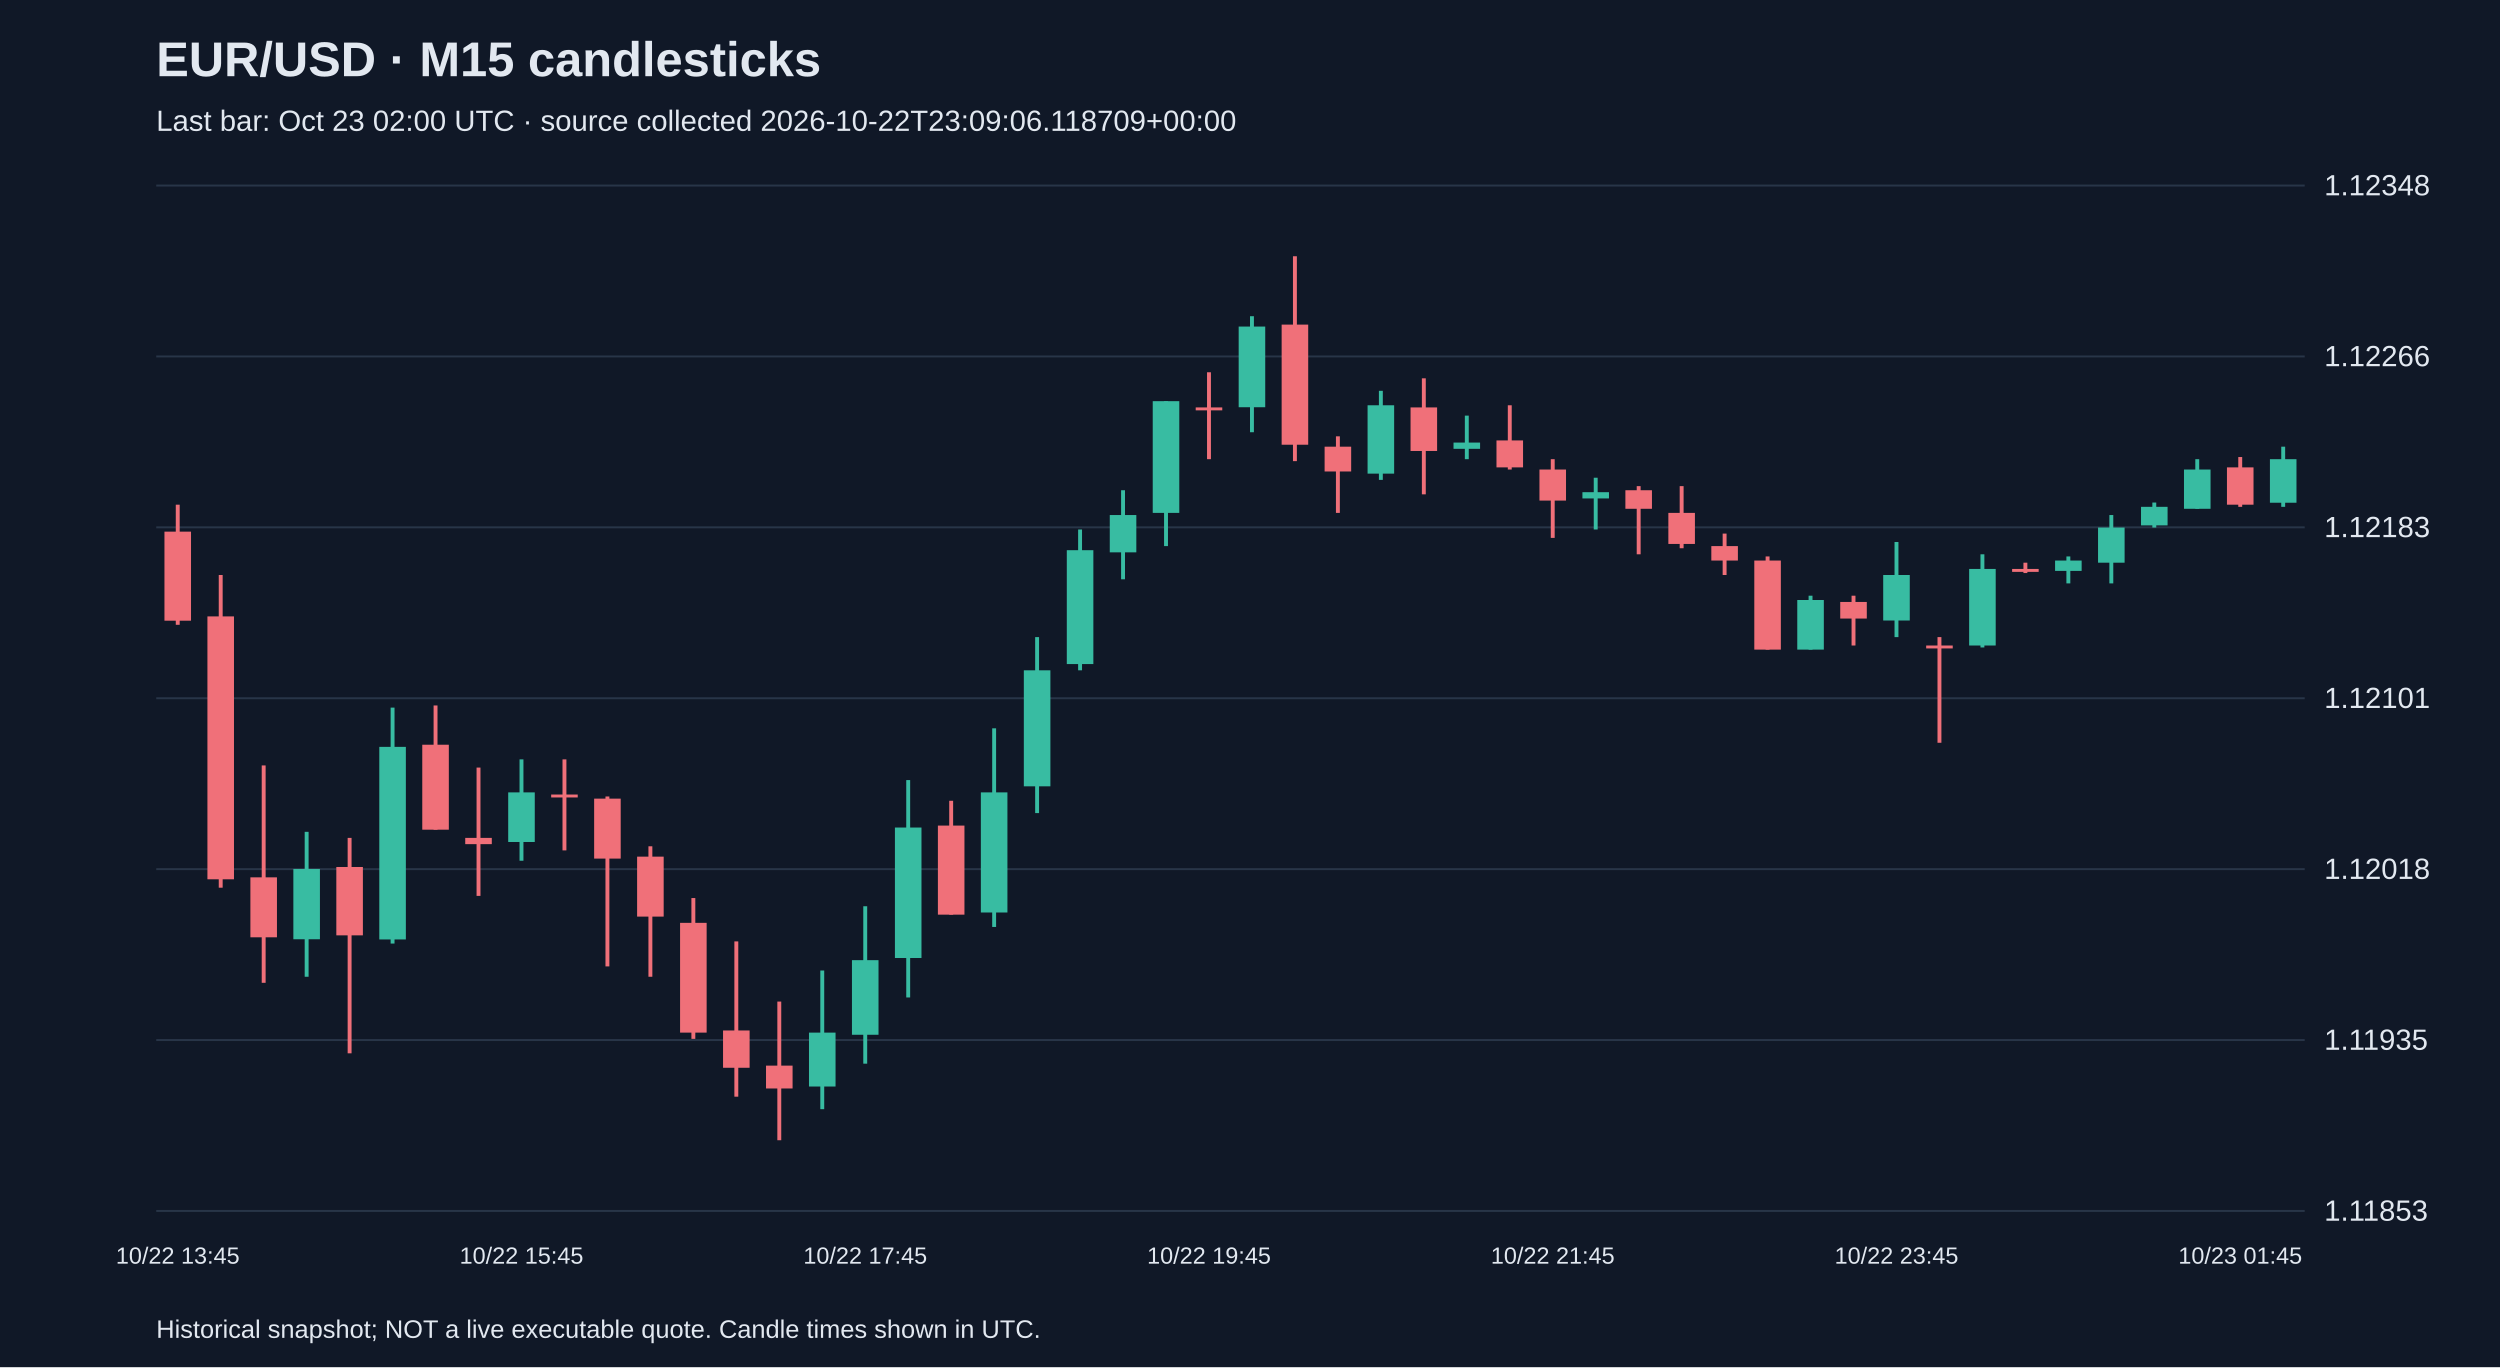
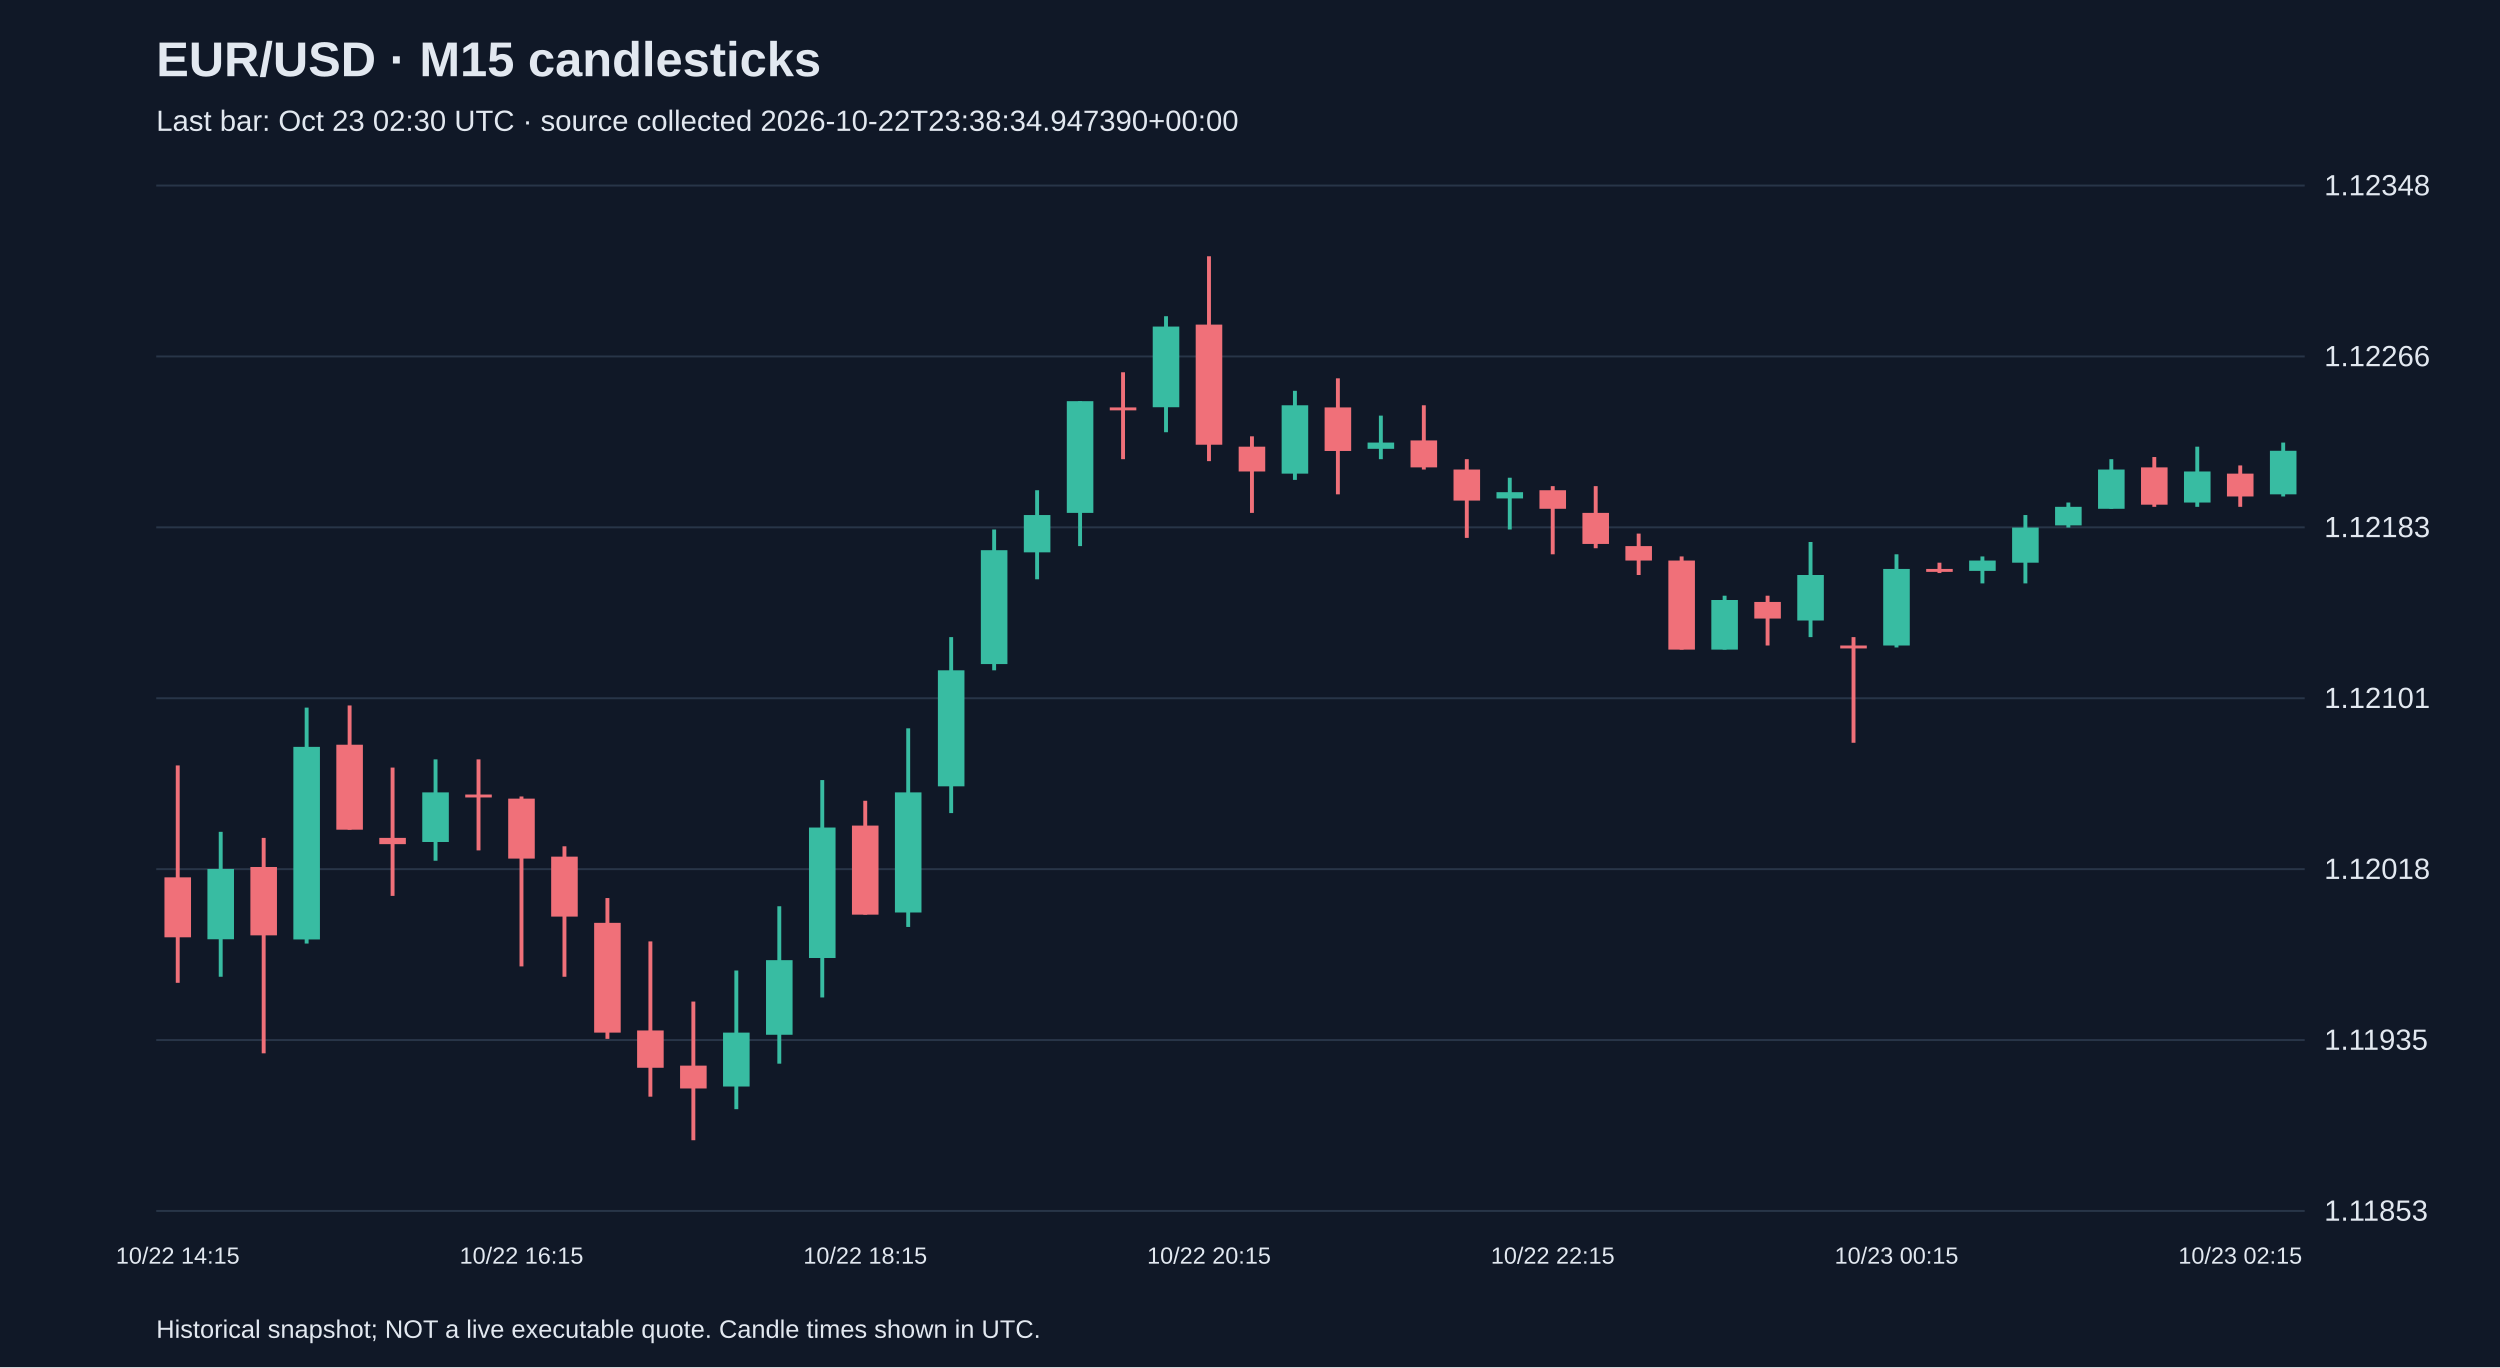
<svg xmlns="http://www.w3.org/2000/svg" viewBox="0 0 1280 700">
  <rect width="100%" height="100%" fill="#101827" />
  <style>text{font-family:Arial,sans-serif;fill:#e2e8f0}</style>
  <text x="80" y="39" font-size="25" font-weight="bold">EUR/USD · M15 candlesticks</text>
-   <text x="80" y="67" font-size="15" fill="#a6b1c5">Last bar: Oct 23 02:00 UTC · source collected 2026-10-22T23:09:06.118709+00:00</text>
+   <text x="80" y="67" font-size="15" fill="#a6b1c5">Last bar: Oct 23 02:30 UTC · source collected 2026-10-22T23:38:34.947390+00:00</text>
  <line x1="80" y1="620.0" x2="1180" y2="620.0" stroke="#283548" />
  <text x="1190" y="625.0" font-size="15">1.11853</text>
  <line x1="80" y1="532.5" x2="1180" y2="532.5" stroke="#283548" />
  <text x="1190" y="537.5" font-size="15">1.11935</text>
  <line x1="80" y1="445.0" x2="1180" y2="445.0" stroke="#283548" />
  <text x="1190" y="450.0" font-size="15">1.12018</text>
  <line x1="80" y1="357.5" x2="1180" y2="357.5" stroke="#283548" />
  <text x="1190" y="362.5" font-size="15">1.12101</text>
  <line x1="80" y1="270.0" x2="1180" y2="270.0" stroke="#283548" />
  <text x="1190" y="275.0" font-size="15">1.12183</text>
  <line x1="80" y1="182.5" x2="1180" y2="182.5" stroke="#283548" />
  <text x="1190" y="187.5" font-size="15">1.12266</text>
  <line x1="80" y1="95.0" x2="1180" y2="95.0" stroke="#283548" />
  <text x="1190" y="100.0" font-size="15">1.12348</text>
-   <line x1="91.0" y1="258.4" x2="91.0" y2="319.9" stroke="#f07079" stroke-width="2" />
-   <rect x="84.2" y="272.2" width="13.6" height="45.6" fill="#f07079" />
-   <text x="91.0" y="647" text-anchor="middle" font-size="12">10/22 13:45</text>
-   <line x1="113.0" y1="294.4" x2="113.0" y2="454.5" stroke="#f07079" stroke-width="2" />
-   <rect x="106.2" y="315.6" width="13.6" height="134.6" fill="#f07079" />
-   <line x1="135.0" y1="391.9" x2="135.0" y2="503.2" stroke="#f07079" stroke-width="2" />
-   <rect x="128.2" y="449.2" width="13.6" height="30.7" fill="#f07079" />
-   <line x1="157.0" y1="425.9" x2="157.0" y2="500.1" stroke="#38bca2" stroke-width="2" />
-   <rect x="150.2" y="444.9" width="13.6" height="36.0" fill="#38bca2" />
-   <line x1="179.0" y1="429.0" x2="179.0" y2="539.3" stroke="#f07079" stroke-width="2" />
-   <rect x="172.2" y="443.9" width="13.6" height="35.0" fill="#f07079" />
-   <line x1="201.0" y1="362.3" x2="201.0" y2="483.1" stroke="#38bca2" stroke-width="2" />
-   <rect x="194.2" y="382.4" width="13.6" height="98.6" fill="#38bca2" />
-   <line x1="223.0" y1="361.2" x2="223.0" y2="424.8" stroke="#f07079" stroke-width="2" />
-   <rect x="216.2" y="381.3" width="13.6" height="43.5" fill="#f07079" />
-   <line x1="245.0" y1="393.0" x2="245.0" y2="458.7" stroke="#f07079" stroke-width="2" />
-   <rect x="238.2" y="429.0" width="13.6" height="3.2" fill="#f07079" />
-   <line x1="267.0" y1="388.8" x2="267.0" y2="440.7" stroke="#38bca2" stroke-width="2" />
-   <rect x="260.2" y="405.7" width="13.6" height="25.4" fill="#38bca2" />
-   <text x="267.0" y="647" text-anchor="middle" font-size="12">10/22 15:45</text>
-   <line x1="289.0" y1="388.8" x2="289.0" y2="435.4" stroke="#f07079" stroke-width="2" />
-   <rect x="282.2" y="406.8" width="13.6" height="1.5" fill="#f07079" />
-   <line x1="311.0" y1="407.8" x2="311.0" y2="494.8" stroke="#f07079" stroke-width="2" />
-   <rect x="304.2" y="408.9" width="13.6" height="30.7" fill="#f07079" />
-   <line x1="333.0" y1="433.3" x2="333.0" y2="500.1" stroke="#f07079" stroke-width="2" />
-   <rect x="326.2" y="438.6" width="13.6" height="30.7" fill="#f07079" />
-   <line x1="355.0" y1="459.8" x2="355.0" y2="531.9" stroke="#f07079" stroke-width="2" />
-   <rect x="348.2" y="472.5" width="13.6" height="56.2" fill="#f07079" />
-   <line x1="377.0" y1="482.0" x2="377.0" y2="561.5" stroke="#f07079" stroke-width="2" />
-   <rect x="370.2" y="527.6" width="13.6" height="19.1" fill="#f07079" />
-   <line x1="399.0" y1="512.8" x2="399.0" y2="583.8" stroke="#f07079" stroke-width="2" />
-   <rect x="392.2" y="545.6" width="13.6" height="11.7" fill="#f07079" />
-   <line x1="421.0" y1="496.9" x2="421.0" y2="567.9" stroke="#38bca2" stroke-width="2" />
-   <rect x="414.2" y="528.7" width="13.6" height="27.6" fill="#38bca2" />
-   <line x1="443.0" y1="464.0" x2="443.0" y2="544.6" stroke="#38bca2" stroke-width="2" />
-   <rect x="436.2" y="491.6" width="13.6" height="38.2" fill="#38bca2" />
-   <text x="443.0" y="647" text-anchor="middle" font-size="12">10/22 17:45</text>
-   <line x1="465.0" y1="399.4" x2="465.0" y2="510.7" stroke="#38bca2" stroke-width="2" />
-   <rect x="458.2" y="423.7" width="13.6" height="66.8" fill="#38bca2" />
-   <line x1="487.0" y1="410.0" x2="487.0" y2="468.3" stroke="#f07079" stroke-width="2" />
-   <rect x="480.2" y="422.7" width="13.6" height="45.6" fill="#f07079" />
-   <line x1="509.0" y1="372.9" x2="509.0" y2="474.6" stroke="#38bca2" stroke-width="2" />
-   <rect x="502.2" y="405.7" width="13.6" height="61.5" fill="#38bca2" />
-   <line x1="531.0" y1="326.2" x2="531.0" y2="416.3" stroke="#38bca2" stroke-width="2" />
-   <rect x="524.2" y="343.2" width="13.6" height="59.4" fill="#38bca2" />
-   <line x1="553.0" y1="271.1" x2="553.0" y2="343.2" stroke="#38bca2" stroke-width="2" />
-   <rect x="546.2" y="281.7" width="13.6" height="58.3" fill="#38bca2" />
-   <line x1="575.0" y1="251.0" x2="575.0" y2="296.6" stroke="#38bca2" stroke-width="2" />
-   <rect x="568.2" y="263.7" width="13.6" height="19.1" fill="#38bca2" />
-   <line x1="597.0" y1="205.4" x2="597.0" y2="279.6" stroke="#38bca2" stroke-width="2" />
-   <rect x="590.2" y="205.4" width="13.6" height="57.2" fill="#38bca2" />
-   <line x1="619.0" y1="190.6" x2="619.0" y2="235.1" stroke="#f07079" stroke-width="2" />
-   <rect x="612.2" y="208.6" width="13.6" height="1.5" fill="#f07079" />
-   <text x="619.0" y="647" text-anchor="middle" font-size="12">10/22 19:45</text>
-   <line x1="641.0" y1="161.9" x2="641.0" y2="221.3" stroke="#38bca2" stroke-width="2" />
-   <rect x="634.2" y="167.2" width="13.6" height="41.3" fill="#38bca2" />
-   <line x1="663.0" y1="131.2" x2="663.0" y2="236.1" stroke="#f07079" stroke-width="2" />
-   <rect x="656.2" y="166.2" width="13.6" height="61.5" fill="#f07079" />
-   <line x1="685.0" y1="223.4" x2="685.0" y2="262.6" stroke="#f07079" stroke-width="2" />
-   <rect x="678.2" y="228.7" width="13.6" height="12.7" fill="#f07079" />
-   <line x1="707.0" y1="200.1" x2="707.0" y2="245.7" stroke="#38bca2" stroke-width="2" />
-   <rect x="700.2" y="207.5" width="13.6" height="35.0" fill="#38bca2" />
-   <line x1="729.0" y1="193.7" x2="729.0" y2="253.1" stroke="#f07079" stroke-width="2" />
-   <rect x="722.2" y="208.6" width="13.6" height="22.3" fill="#f07079" />
-   <line x1="751.0" y1="212.8" x2="751.0" y2="235.1" stroke="#38bca2" stroke-width="2" />
-   <rect x="744.2" y="226.6" width="13.6" height="3.2" fill="#38bca2" />
-   <line x1="773.0" y1="207.5" x2="773.0" y2="240.4" stroke="#f07079" stroke-width="2" />
-   <rect x="766.2" y="225.5" width="13.6" height="13.8" fill="#f07079" />
-   <line x1="795.0" y1="235.1" x2="795.0" y2="275.4" stroke="#f07079" stroke-width="2" />
-   <rect x="788.2" y="240.4" width="13.6" height="15.9" fill="#f07079" />
-   <text x="795.0" y="647" text-anchor="middle" font-size="12">10/22 21:45</text>
-   <line x1="817.0" y1="244.6" x2="817.0" y2="271.1" stroke="#38bca2" stroke-width="2" />
-   <rect x="810.2" y="252.0" width="13.6" height="3.2" fill="#38bca2" />
-   <line x1="839.0" y1="248.9" x2="839.0" y2="283.8" stroke="#f07079" stroke-width="2" />
-   <rect x="832.2" y="251.0" width="13.6" height="9.5" fill="#f07079" />
-   <line x1="861.0" y1="248.9" x2="861.0" y2="280.7" stroke="#f07079" stroke-width="2" />
-   <rect x="854.2" y="262.6" width="13.6" height="15.9" fill="#f07079" />
-   <line x1="883.0" y1="273.2" x2="883.0" y2="294.4" stroke="#f07079" stroke-width="2" />
-   <rect x="876.2" y="279.6" width="13.6" height="7.4" fill="#f07079" />
-   <line x1="905.0" y1="284.9" x2="905.0" y2="332.6" stroke="#f07079" stroke-width="2" />
-   <rect x="898.2" y="287.0" width="13.6" height="45.6" fill="#f07079" />
-   <line x1="927.0" y1="305.0" x2="927.0" y2="332.6" stroke="#38bca2" stroke-width="2" />
-   <rect x="920.2" y="307.2" width="13.6" height="25.4" fill="#38bca2" />
-   <line x1="949.0" y1="305.0" x2="949.0" y2="330.5" stroke="#f07079" stroke-width="2" />
-   <rect x="942.2" y="308.2" width="13.6" height="8.5" fill="#f07079" />
-   <line x1="971.0" y1="277.5" x2="971.0" y2="326.2" stroke="#38bca2" stroke-width="2" />
-   <rect x="964.2" y="294.4" width="13.6" height="23.3" fill="#38bca2" />
-   <text x="971.0" y="647" text-anchor="middle" font-size="12">10/22 23:45</text>
-   <line x1="993.0" y1="326.2" x2="993.0" y2="380.3" stroke="#f07079" stroke-width="2" />
-   <rect x="986.2" y="330.5" width="13.6" height="1.5" fill="#f07079" />
-   <line x1="1015.0" y1="283.8" x2="1015.0" y2="331.5" stroke="#38bca2" stroke-width="2" />
-   <rect x="1008.2" y="291.3" width="13.6" height="39.2" fill="#38bca2" />
-   <line x1="1037.0" y1="288.1" x2="1037.0" y2="293.4" stroke="#f07079" stroke-width="2" />
-   <rect x="1030.2" y="291.3" width="13.6" height="1.5" fill="#f07079" />
-   <line x1="1059.0" y1="284.9" x2="1059.0" y2="298.7" stroke="#38bca2" stroke-width="2" />
-   <rect x="1052.2" y="287.0" width="13.6" height="5.3" fill="#38bca2" />
-   <line x1="1081.0" y1="263.7" x2="1081.0" y2="298.7" stroke="#38bca2" stroke-width="2" />
-   <rect x="1074.2" y="270.1" width="13.6" height="18.0" fill="#38bca2" />
-   <line x1="1103.0" y1="257.3" x2="1103.0" y2="270.1" stroke="#38bca2" stroke-width="2" />
-   <rect x="1096.2" y="259.5" width="13.6" height="9.5" fill="#38bca2" />
-   <line x1="1125.0" y1="235.1" x2="1125.0" y2="260.5" stroke="#38bca2" stroke-width="2" />
-   <rect x="1118.2" y="240.4" width="13.6" height="20.1" fill="#38bca2" />
-   <line x1="1147.0" y1="234.0" x2="1147.0" y2="259.5" stroke="#f07079" stroke-width="2" />
-   <rect x="1140.2" y="239.3" width="13.6" height="19.1" fill="#f07079" />
-   <text x="1147.0" y="647" text-anchor="middle" font-size="12">10/23 01:45</text>
-   <line x1="1169.0" y1="228.7" x2="1169.0" y2="259.5" stroke="#38bca2" stroke-width="2" />
-   <rect x="1162.2" y="235.1" width="13.6" height="22.3" fill="#38bca2" />
+   <line x1="91.0" y1="391.9" x2="91.0" y2="503.2" stroke="#f07079" stroke-width="2" />
+   <rect x="84.2" y="449.2" width="13.6" height="30.7" fill="#f07079" />
+   <text x="91.0" y="647" text-anchor="middle" font-size="12">10/22 14:15</text>
+   <line x1="113.0" y1="425.9" x2="113.0" y2="500.1" stroke="#38bca2" stroke-width="2" />
+   <rect x="106.2" y="444.9" width="13.6" height="36.0" fill="#38bca2" />
+   <line x1="135.0" y1="429.0" x2="135.0" y2="539.3" stroke="#f07079" stroke-width="2" />
+   <rect x="128.2" y="443.9" width="13.6" height="35.0" fill="#f07079" />
+   <line x1="157.0" y1="362.3" x2="157.0" y2="483.1" stroke="#38bca2" stroke-width="2" />
+   <rect x="150.2" y="382.4" width="13.6" height="98.6" fill="#38bca2" />
+   <line x1="179.0" y1="361.2" x2="179.0" y2="424.8" stroke="#f07079" stroke-width="2" />
+   <rect x="172.2" y="381.3" width="13.6" height="43.5" fill="#f07079" />
+   <line x1="201.0" y1="393.0" x2="201.0" y2="458.7" stroke="#f07079" stroke-width="2" />
+   <rect x="194.2" y="429.0" width="13.6" height="3.2" fill="#f07079" />
+   <line x1="223.0" y1="388.8" x2="223.0" y2="440.7" stroke="#38bca2" stroke-width="2" />
+   <rect x="216.2" y="405.7" width="13.6" height="25.4" fill="#38bca2" />
+   <line x1="245.0" y1="388.8" x2="245.0" y2="435.4" stroke="#f07079" stroke-width="2" />
+   <rect x="238.2" y="406.8" width="13.6" height="1.5" fill="#f07079" />
+   <line x1="267.0" y1="407.8" x2="267.0" y2="494.8" stroke="#f07079" stroke-width="2" />
+   <rect x="260.2" y="408.9" width="13.6" height="30.7" fill="#f07079" />
+   <text x="267.0" y="647" text-anchor="middle" font-size="12">10/22 16:15</text>
+   <line x1="289.0" y1="433.3" x2="289.0" y2="500.1" stroke="#f07079" stroke-width="2" />
+   <rect x="282.2" y="438.6" width="13.6" height="30.7" fill="#f07079" />
+   <line x1="311.0" y1="459.8" x2="311.0" y2="531.9" stroke="#f07079" stroke-width="2" />
+   <rect x="304.2" y="472.5" width="13.6" height="56.2" fill="#f07079" />
+   <line x1="333.0" y1="482.0" x2="333.0" y2="561.5" stroke="#f07079" stroke-width="2" />
+   <rect x="326.2" y="527.6" width="13.6" height="19.1" fill="#f07079" />
+   <line x1="355.0" y1="512.8" x2="355.0" y2="583.8" stroke="#f07079" stroke-width="2" />
+   <rect x="348.2" y="545.6" width="13.6" height="11.7" fill="#f07079" />
+   <line x1="377.0" y1="496.9" x2="377.0" y2="567.9" stroke="#38bca2" stroke-width="2" />
+   <rect x="370.2" y="528.7" width="13.6" height="27.6" fill="#38bca2" />
+   <line x1="399.0" y1="464.0" x2="399.0" y2="544.6" stroke="#38bca2" stroke-width="2" />
+   <rect x="392.2" y="491.6" width="13.6" height="38.2" fill="#38bca2" />
+   <line x1="421.0" y1="399.4" x2="421.0" y2="510.7" stroke="#38bca2" stroke-width="2" />
+   <rect x="414.2" y="423.7" width="13.6" height="66.8" fill="#38bca2" />
+   <line x1="443.0" y1="410.0" x2="443.0" y2="468.3" stroke="#f07079" stroke-width="2" />
+   <rect x="436.2" y="422.7" width="13.6" height="45.6" fill="#f07079" />
+   <text x="443.0" y="647" text-anchor="middle" font-size="12">10/22 18:15</text>
+   <line x1="465.0" y1="372.9" x2="465.0" y2="474.6" stroke="#38bca2" stroke-width="2" />
+   <rect x="458.2" y="405.7" width="13.6" height="61.5" fill="#38bca2" />
+   <line x1="487.0" y1="326.2" x2="487.0" y2="416.3" stroke="#38bca2" stroke-width="2" />
+   <rect x="480.2" y="343.2" width="13.6" height="59.4" fill="#38bca2" />
+   <line x1="509.0" y1="271.1" x2="509.0" y2="343.2" stroke="#38bca2" stroke-width="2" />
+   <rect x="502.2" y="281.7" width="13.6" height="58.3" fill="#38bca2" />
+   <line x1="531.0" y1="251.0" x2="531.0" y2="296.6" stroke="#38bca2" stroke-width="2" />
+   <rect x="524.2" y="263.7" width="13.6" height="19.1" fill="#38bca2" />
+   <line x1="553.0" y1="205.4" x2="553.0" y2="279.6" stroke="#38bca2" stroke-width="2" />
+   <rect x="546.2" y="205.4" width="13.6" height="57.2" fill="#38bca2" />
+   <line x1="575.0" y1="190.6" x2="575.0" y2="235.1" stroke="#f07079" stroke-width="2" />
+   <rect x="568.2" y="208.6" width="13.6" height="1.5" fill="#f07079" />
+   <line x1="597.0" y1="161.9" x2="597.0" y2="221.3" stroke="#38bca2" stroke-width="2" />
+   <rect x="590.2" y="167.2" width="13.6" height="41.3" fill="#38bca2" />
+   <line x1="619.0" y1="131.2" x2="619.0" y2="236.1" stroke="#f07079" stroke-width="2" />
+   <rect x="612.2" y="166.2" width="13.6" height="61.5" fill="#f07079" />
+   <text x="619.0" y="647" text-anchor="middle" font-size="12">10/22 20:15</text>
+   <line x1="641.0" y1="223.4" x2="641.0" y2="262.6" stroke="#f07079" stroke-width="2" />
+   <rect x="634.2" y="228.7" width="13.6" height="12.7" fill="#f07079" />
+   <line x1="663.0" y1="200.1" x2="663.0" y2="245.7" stroke="#38bca2" stroke-width="2" />
+   <rect x="656.2" y="207.5" width="13.6" height="35.0" fill="#38bca2" />
+   <line x1="685.0" y1="193.7" x2="685.0" y2="253.1" stroke="#f07079" stroke-width="2" />
+   <rect x="678.2" y="208.6" width="13.6" height="22.3" fill="#f07079" />
+   <line x1="707.0" y1="212.8" x2="707.0" y2="235.1" stroke="#38bca2" stroke-width="2" />
+   <rect x="700.2" y="226.6" width="13.6" height="3.2" fill="#38bca2" />
+   <line x1="729.0" y1="207.5" x2="729.0" y2="240.4" stroke="#f07079" stroke-width="2" />
+   <rect x="722.2" y="225.5" width="13.6" height="13.8" fill="#f07079" />
+   <line x1="751.0" y1="235.1" x2="751.0" y2="275.4" stroke="#f07079" stroke-width="2" />
+   <rect x="744.2" y="240.4" width="13.6" height="15.9" fill="#f07079" />
+   <line x1="773.0" y1="244.6" x2="773.0" y2="271.1" stroke="#38bca2" stroke-width="2" />
+   <rect x="766.2" y="252.0" width="13.6" height="3.2" fill="#38bca2" />
+   <line x1="795.0" y1="248.9" x2="795.0" y2="283.8" stroke="#f07079" stroke-width="2" />
+   <rect x="788.2" y="251.0" width="13.6" height="9.5" fill="#f07079" />
+   <text x="795.0" y="647" text-anchor="middle" font-size="12">10/22 22:15</text>
+   <line x1="817.0" y1="248.9" x2="817.0" y2="280.7" stroke="#f07079" stroke-width="2" />
+   <rect x="810.2" y="262.6" width="13.6" height="15.9" fill="#f07079" />
+   <line x1="839.0" y1="273.2" x2="839.0" y2="294.4" stroke="#f07079" stroke-width="2" />
+   <rect x="832.2" y="279.6" width="13.6" height="7.4" fill="#f07079" />
+   <line x1="861.0" y1="284.9" x2="861.0" y2="332.6" stroke="#f07079" stroke-width="2" />
+   <rect x="854.2" y="287.0" width="13.6" height="45.6" fill="#f07079" />
+   <line x1="883.0" y1="305.0" x2="883.0" y2="332.6" stroke="#38bca2" stroke-width="2" />
+   <rect x="876.2" y="307.2" width="13.6" height="25.4" fill="#38bca2" />
+   <line x1="905.0" y1="305.0" x2="905.0" y2="330.5" stroke="#f07079" stroke-width="2" />
+   <rect x="898.2" y="308.2" width="13.6" height="8.5" fill="#f07079" />
+   <line x1="927.0" y1="277.5" x2="927.0" y2="326.2" stroke="#38bca2" stroke-width="2" />
+   <rect x="920.2" y="294.4" width="13.6" height="23.3" fill="#38bca2" />
+   <line x1="949.0" y1="326.2" x2="949.0" y2="380.3" stroke="#f07079" stroke-width="2" />
+   <rect x="942.2" y="330.5" width="13.6" height="1.5" fill="#f07079" />
+   <line x1="971.0" y1="283.8" x2="971.0" y2="331.5" stroke="#38bca2" stroke-width="2" />
+   <rect x="964.2" y="291.3" width="13.6" height="39.2" fill="#38bca2" />
+   <text x="971.0" y="647" text-anchor="middle" font-size="12">10/23 00:15</text>
+   <line x1="993.0" y1="288.1" x2="993.0" y2="293.4" stroke="#f07079" stroke-width="2" />
+   <rect x="986.2" y="291.3" width="13.6" height="1.5" fill="#f07079" />
+   <line x1="1015.0" y1="284.9" x2="1015.0" y2="298.7" stroke="#38bca2" stroke-width="2" />
+   <rect x="1008.2" y="287.0" width="13.6" height="5.3" fill="#38bca2" />
+   <line x1="1037.0" y1="263.7" x2="1037.0" y2="298.7" stroke="#38bca2" stroke-width="2" />
+   <rect x="1030.2" y="270.1" width="13.6" height="18.0" fill="#38bca2" />
+   <line x1="1059.0" y1="257.3" x2="1059.0" y2="270.1" stroke="#38bca2" stroke-width="2" />
+   <rect x="1052.2" y="259.5" width="13.6" height="9.5" fill="#38bca2" />
+   <line x1="1081.0" y1="235.1" x2="1081.0" y2="260.5" stroke="#38bca2" stroke-width="2" />
+   <rect x="1074.2" y="240.4" width="13.6" height="20.1" fill="#38bca2" />
+   <line x1="1103.0" y1="234.0" x2="1103.0" y2="259.5" stroke="#f07079" stroke-width="2" />
+   <rect x="1096.2" y="239.3" width="13.6" height="19.1" fill="#f07079" />
+   <line x1="1125.0" y1="228.7" x2="1125.0" y2="259.5" stroke="#38bca2" stroke-width="2" />
+   <rect x="1118.2" y="241.4" width="13.6" height="15.9" fill="#38bca2" />
+   <line x1="1147.0" y1="238.3" x2="1147.0" y2="259.5" stroke="#f07079" stroke-width="2" />
+   <rect x="1140.2" y="242.5" width="13.6" height="11.7" fill="#f07079" />
+   <text x="1147.0" y="647" text-anchor="middle" font-size="12">10/23 02:15</text>
+   <line x1="1169.0" y1="226.6" x2="1169.0" y2="254.2" stroke="#38bca2" stroke-width="2" />
+   <rect x="1162.2" y="230.8" width="13.6" height="22.3" fill="#38bca2" />
  <text x="80" y="685" font-size="13">Historical snapshot; NOT a live executable quote. Candle times shown in UTC.</text>
</svg>
